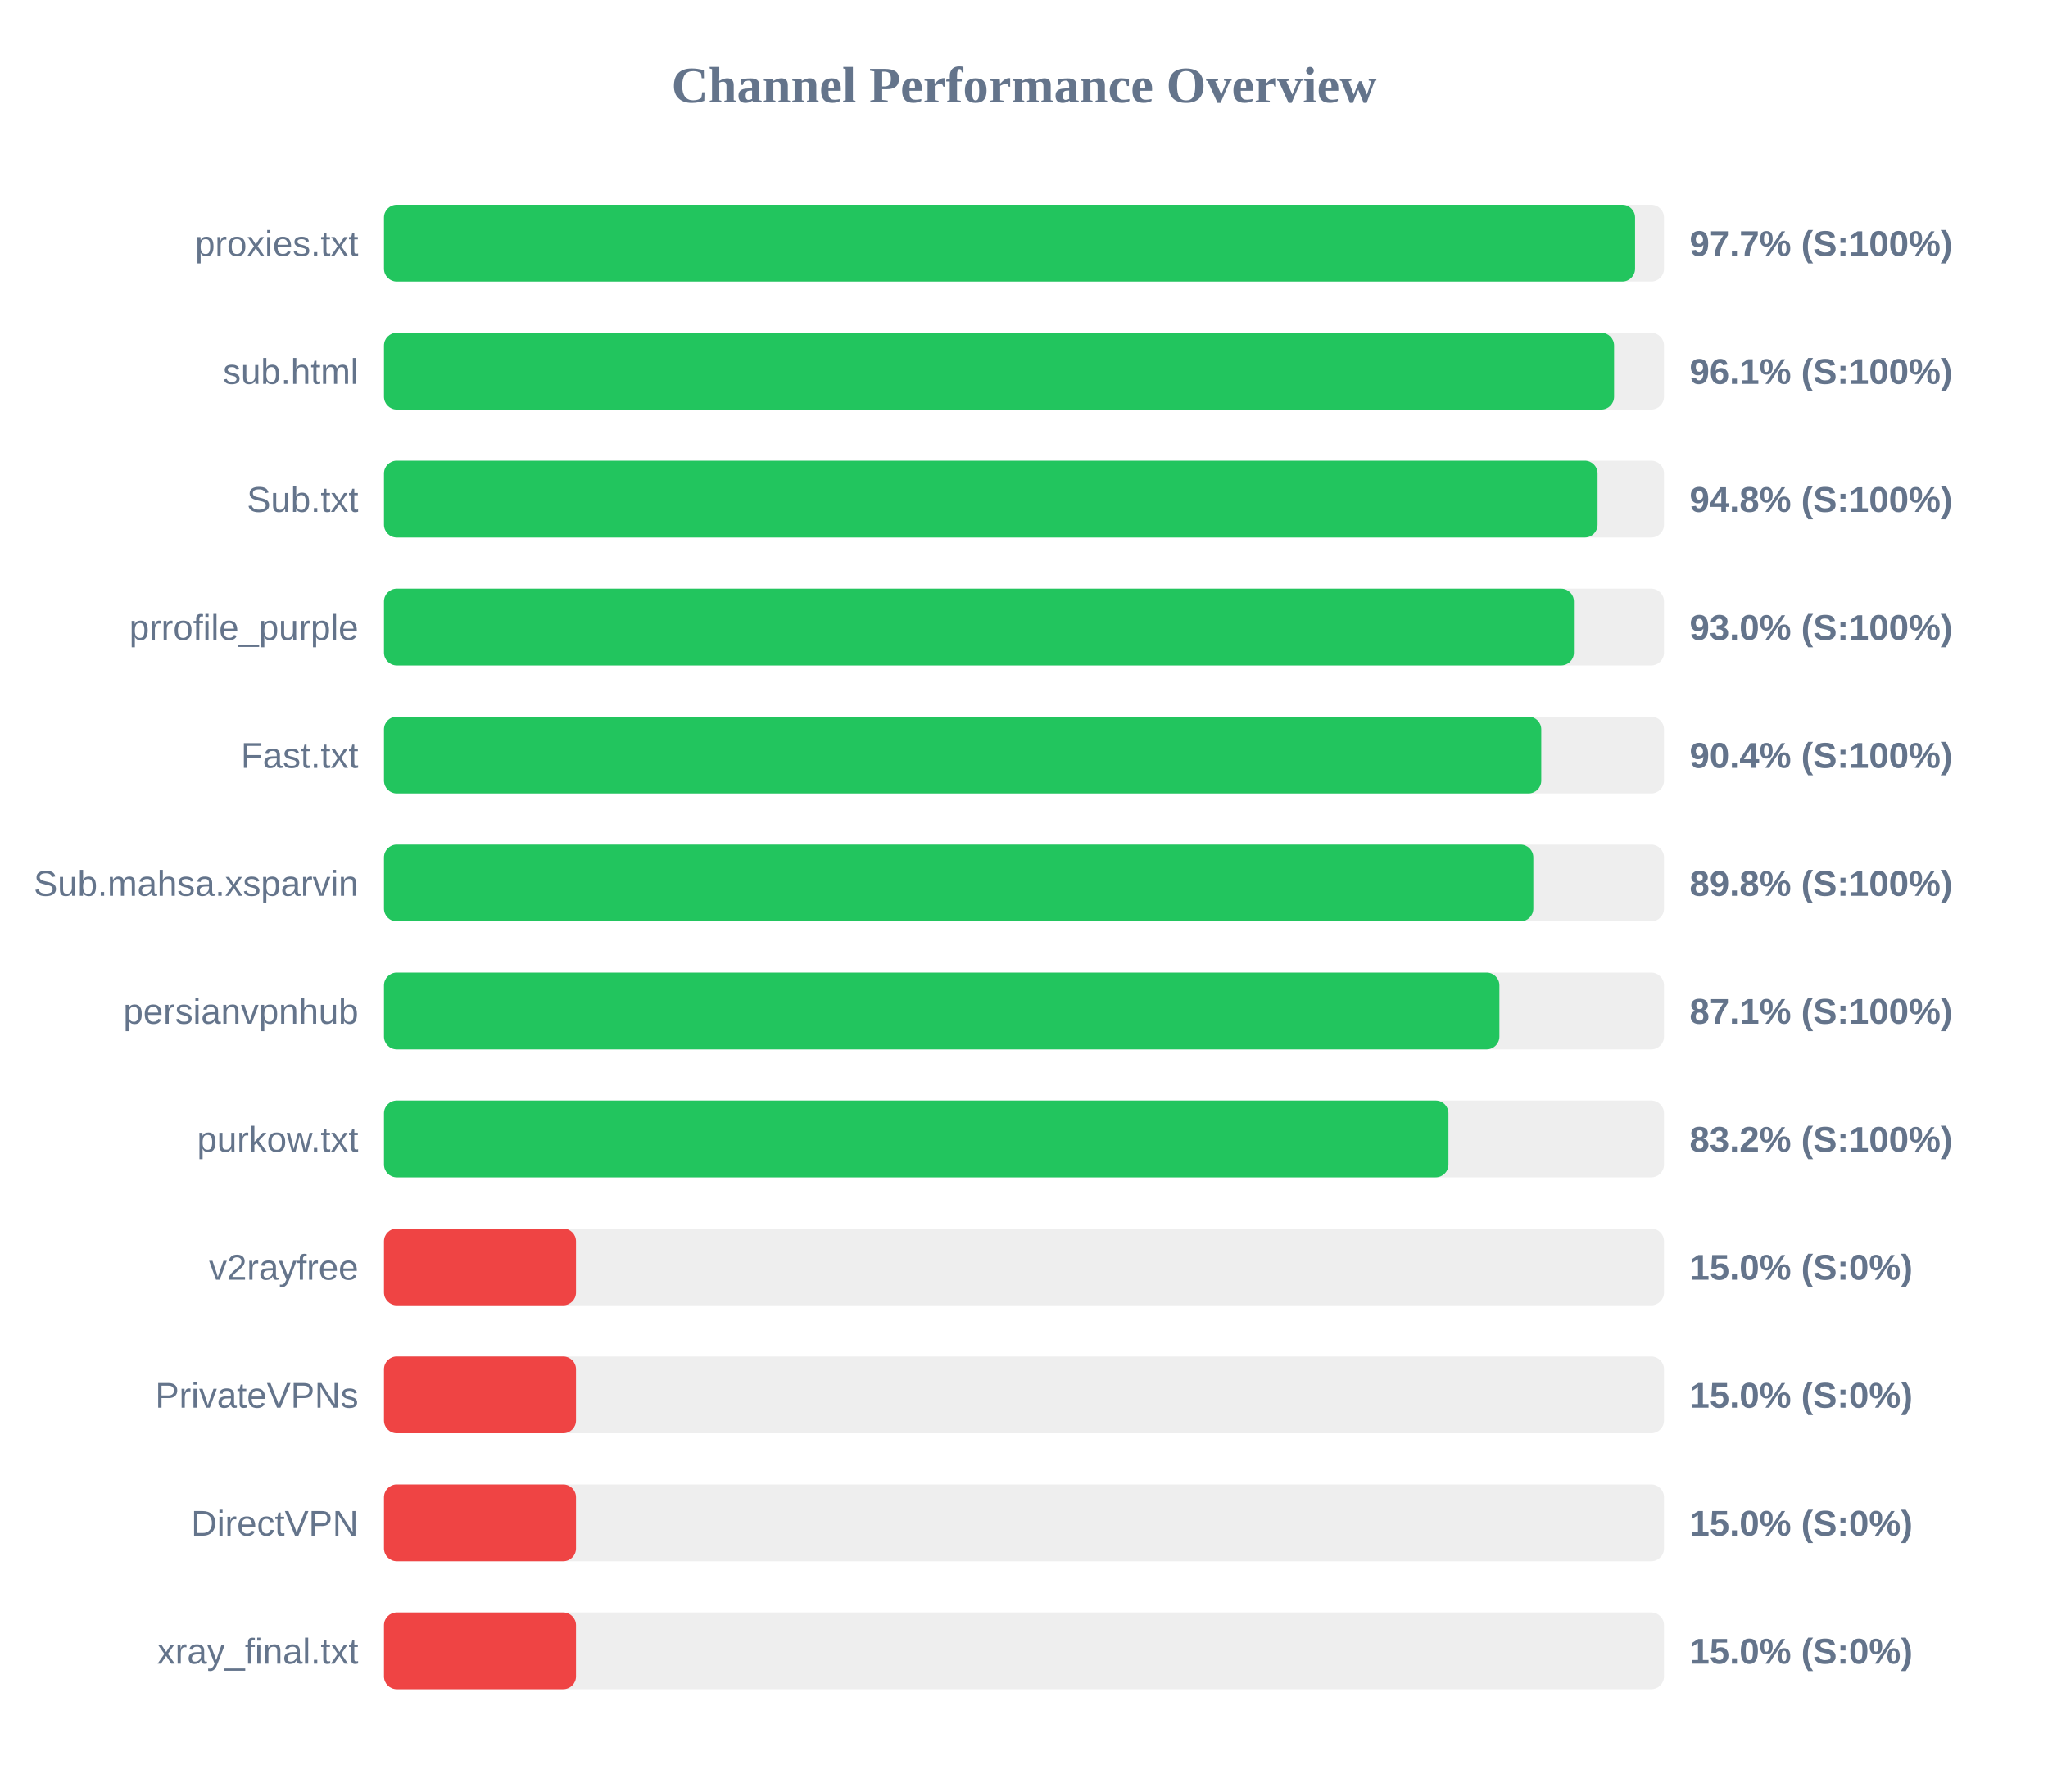
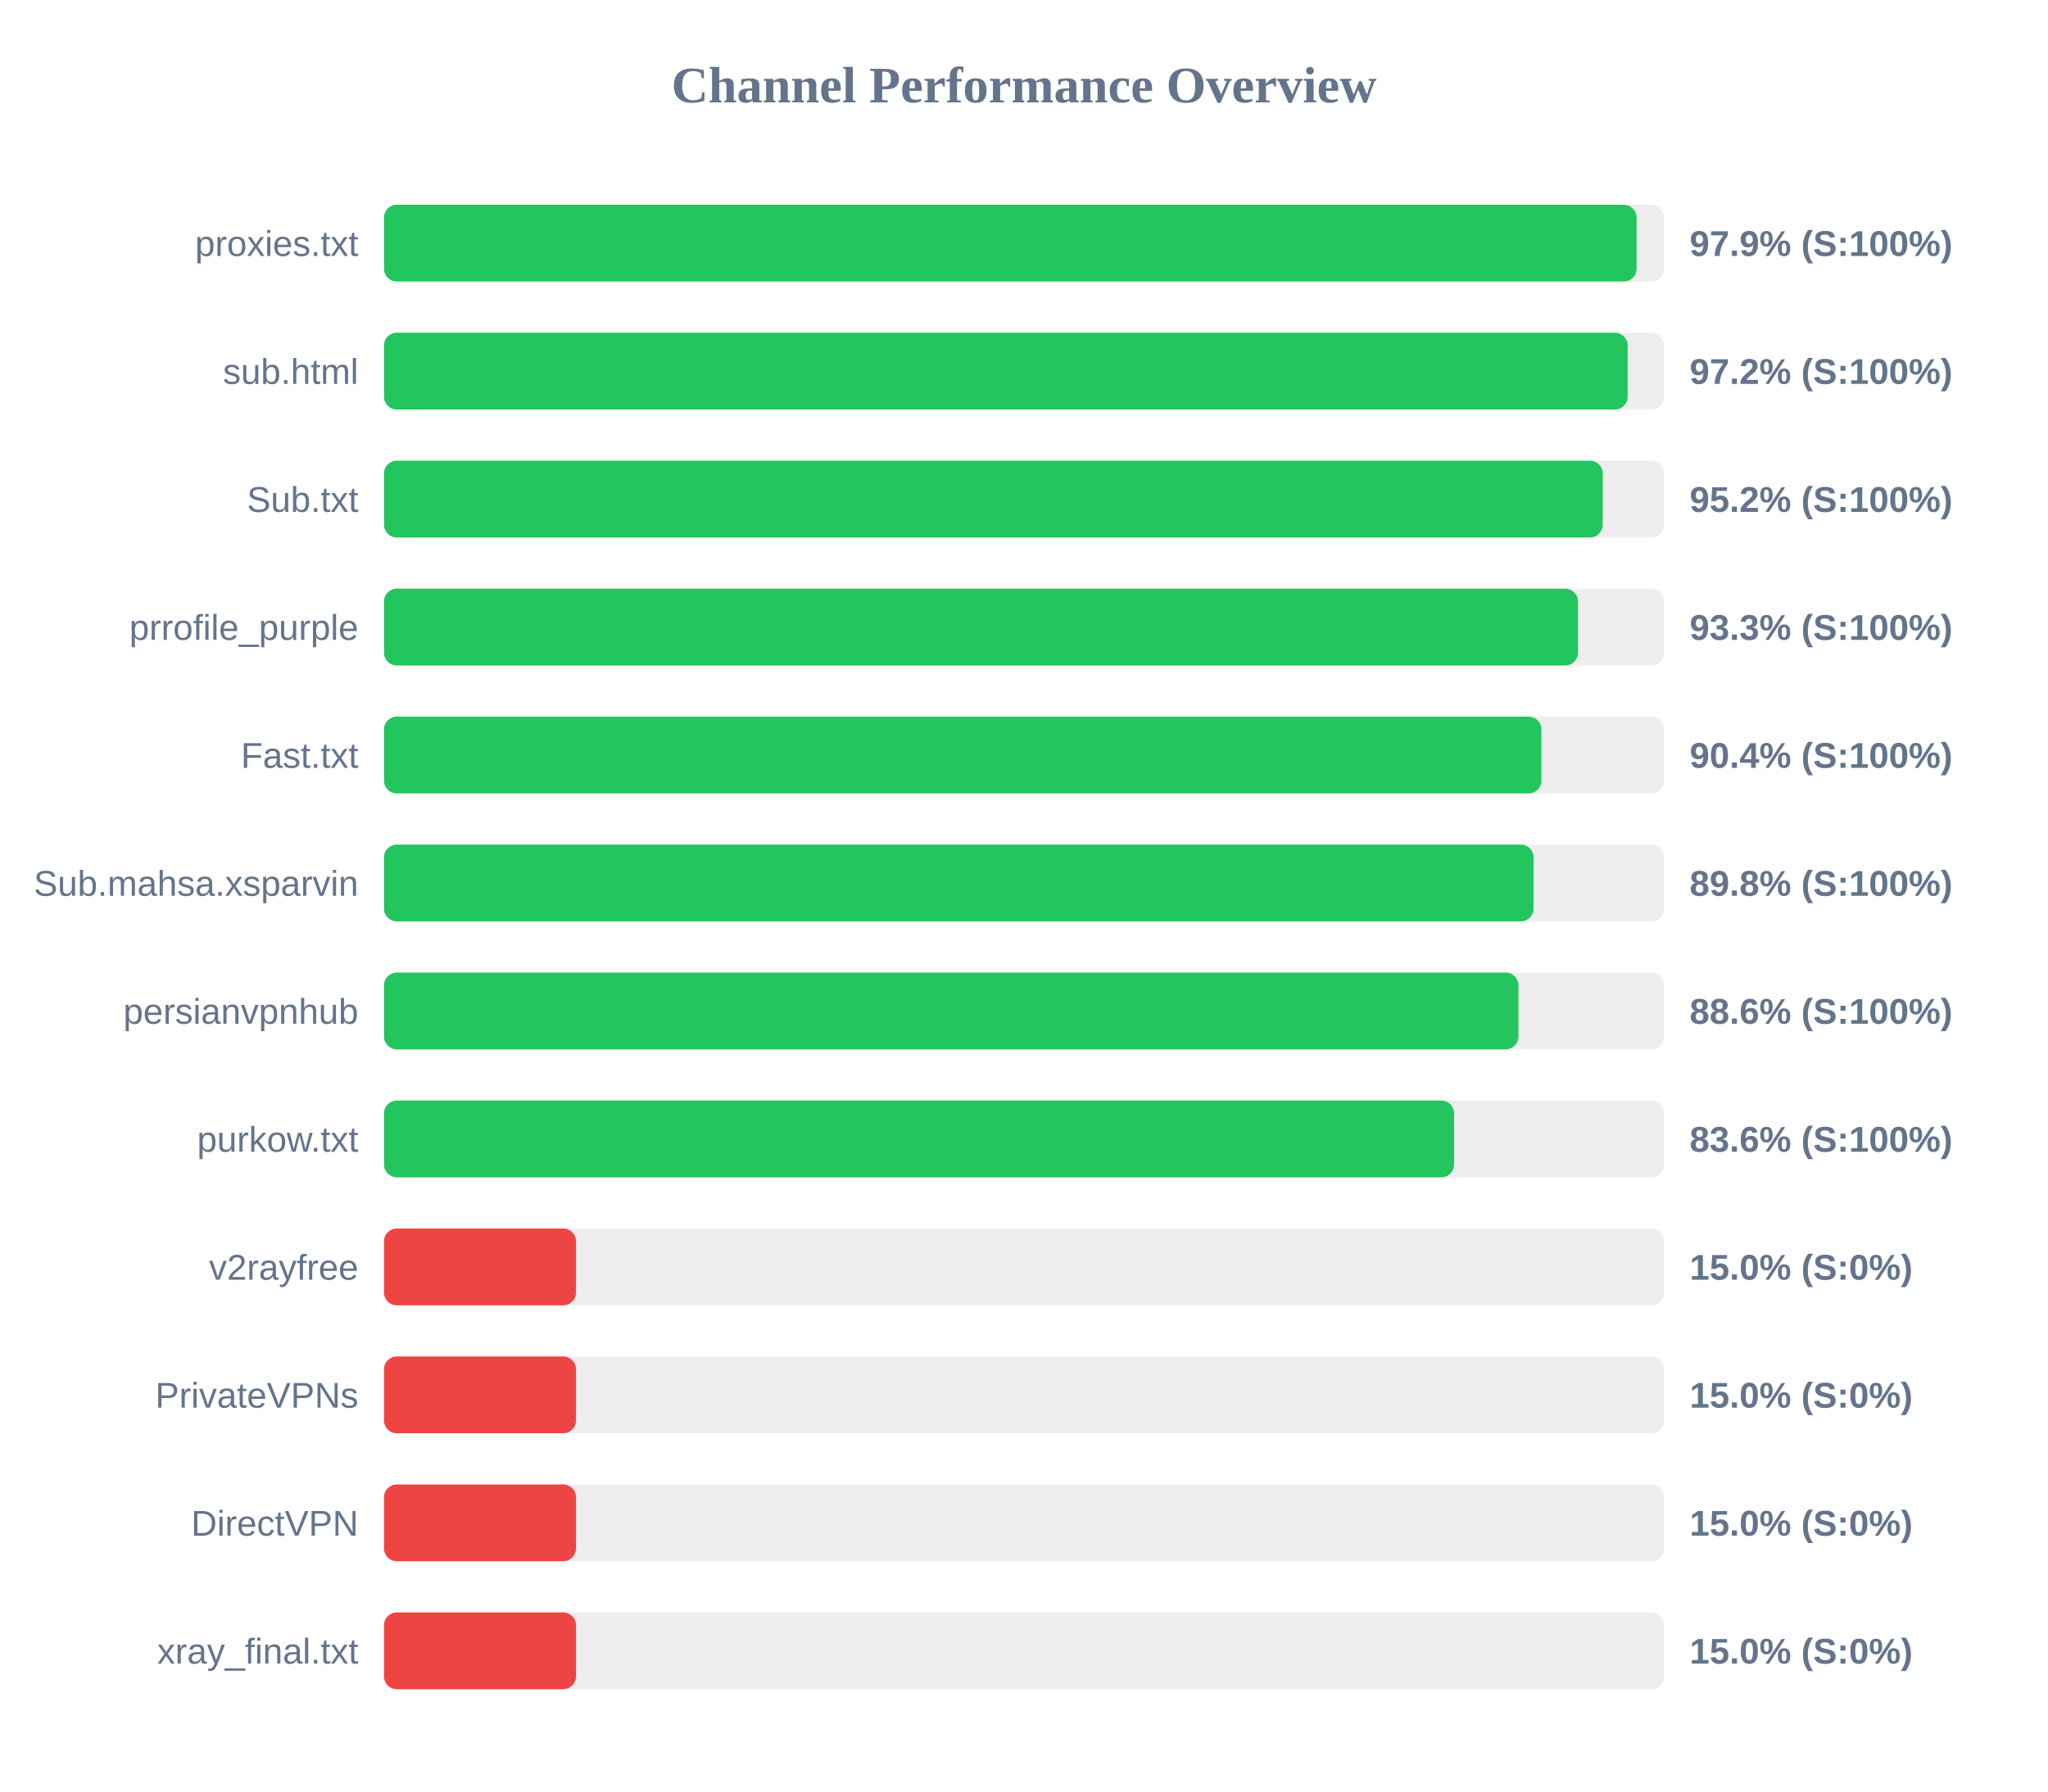
<svg xmlns="http://www.w3.org/2000/svg" width="800" height="700" version="1.1">
  <style>
        .row { font: 14px Arial; fill: #64748b; }
        .score { font: bold 14px Arial; fill: #64748b; }
    </style>
  <text x="400" y="40" text-anchor="middle" font-size="20px" font-weight="bold" fill="#64748b">Channel Performance Overview</text>
  <rect x="150" y="80" width="500" height="30" fill="#eee" rx="5" />
-   <rect x="150" y="80" width="488.7" height="30" fill="#22c55e" rx="5" />
+   <rect x="150" y="80" width="489.3" height="30" fill="#22c55e" rx="5" />
  <text x="140" y="100" text-anchor="end" class="row">proxies.txt</text>
-   <text x="660" y="100" text-anchor="start" class="score">97.7% (S:100%)</text>
+   <text x="660" y="100" text-anchor="start" class="score">97.9% (S:100%)</text>
  <rect x="150" y="130" width="500" height="30" fill="#eee" rx="5" />
-   <rect x="150" y="130" width="480.5" height="30" fill="#22c55e" rx="5" />
+   <rect x="150" y="130" width="485.8" height="30" fill="#22c55e" rx="5" />
  <text x="140" y="150" text-anchor="end" class="row">sub.html</text>
-   <text x="660" y="150" text-anchor="start" class="score">96.1% (S:100%)</text>
+   <text x="660" y="150" text-anchor="start" class="score">97.2% (S:100%)</text>
  <rect x="150" y="180" width="500" height="30" fill="#eee" rx="5" />
-   <rect x="150" y="180" width="474.05" height="30" fill="#22c55e" rx="5" />
+   <rect x="150" y="180" width="476.05" height="30" fill="#22c55e" rx="5" />
  <text x="140" y="200" text-anchor="end" class="row">Sub.txt</text>
-   <text x="660" y="200" text-anchor="start" class="score">94.8% (S:100%)</text>
+   <text x="660" y="200" text-anchor="start" class="score">95.2% (S:100%)</text>
  <rect x="150" y="230" width="500" height="30" fill="#eee" rx="5" />
-   <rect x="150" y="230" width="464.8" height="30" fill="#22c55e" rx="5" />
+   <rect x="150" y="230" width="466.4" height="30" fill="#22c55e" rx="5" />
  <text x="140" y="250" text-anchor="end" class="row">prrofile_purple</text>
-   <text x="660" y="250" text-anchor="start" class="score">93.0% (S:100%)</text>
+   <text x="660" y="250" text-anchor="start" class="score">93.3% (S:100%)</text>
  <rect x="150" y="280" width="500" height="30" fill="#eee" rx="5" />
-   <rect x="150" y="280" width="452.05" height="30" fill="#22c55e" rx="5" />
+   <rect x="150" y="280" width="452.1" height="30" fill="#22c55e" rx="5" />
  <text x="140" y="300" text-anchor="end" class="row">Fast.txt</text>
  <text x="660" y="300" text-anchor="start" class="score">90.4% (S:100%)</text>
  <rect x="150" y="330" width="500" height="30" fill="#eee" rx="5" />
-   <rect x="150" y="330" width="448.95" height="30" fill="#22c55e" rx="5" />
+   <rect x="150" y="330" width="449.05" height="30" fill="#22c55e" rx="5" />
  <text x="140" y="350" text-anchor="end" class="row">Sub.mahsa.xsparvin</text>
  <text x="660" y="350" text-anchor="start" class="score">89.8% (S:100%)</text>
  <rect x="150" y="380" width="500" height="30" fill="#eee" rx="5" />
-   <rect x="150" y="380" width="435.7" height="30" fill="#22c55e" rx="5" />
+   <rect x="150" y="380" width="443.15" height="30" fill="#22c55e" rx="5" />
  <text x="140" y="400" text-anchor="end" class="row">persianvpnhub</text>
-   <text x="660" y="400" text-anchor="start" class="score">87.1% (S:100%)</text>
+   <text x="660" y="400" text-anchor="start" class="score">88.6% (S:100%)</text>
  <rect x="150" y="430" width="500" height="30" fill="#eee" rx="5" />
-   <rect x="150" y="430" width="415.8" height="30" fill="#22c55e" rx="5" />
+   <rect x="150" y="430" width="418.0" height="30" fill="#22c55e" rx="5" />
  <text x="140" y="450" text-anchor="end" class="row">purkow.txt</text>
-   <text x="660" y="450" text-anchor="start" class="score">83.2% (S:100%)</text>
+   <text x="660" y="450" text-anchor="start" class="score">83.6% (S:100%)</text>
  <rect x="150" y="480" width="500" height="30" fill="#eee" rx="5" />
  <rect x="150" y="480" width="75.0" height="30" fill="#ef4444" rx="5" />
  <text x="140" y="500" text-anchor="end" class="row">v2rayfree</text>
  <text x="660" y="500" text-anchor="start" class="score">15.0% (S:0%)</text>
  <rect x="150" y="530" width="500" height="30" fill="#eee" rx="5" />
  <rect x="150" y="530" width="75.0" height="30" fill="#ef4444" rx="5" />
  <text x="140" y="550" text-anchor="end" class="row">PrivateVPNs</text>
  <text x="660" y="550" text-anchor="start" class="score">15.0% (S:0%)</text>
  <rect x="150" y="580" width="500" height="30" fill="#eee" rx="5" />
  <rect x="150" y="580" width="75.0" height="30" fill="#ef4444" rx="5" />
  <text x="140" y="600" text-anchor="end" class="row">DirectVPN</text>
  <text x="660" y="600" text-anchor="start" class="score">15.0% (S:0%)</text>
  <rect x="150" y="630" width="500" height="30" fill="#eee" rx="5" />
  <rect x="150" y="630" width="75.0" height="30" fill="#ef4444" rx="5" />
  <text x="140" y="650" text-anchor="end" class="row">xray_final.txt</text>
  <text x="660" y="650" text-anchor="start" class="score">15.0% (S:0%)</text>
</svg>
